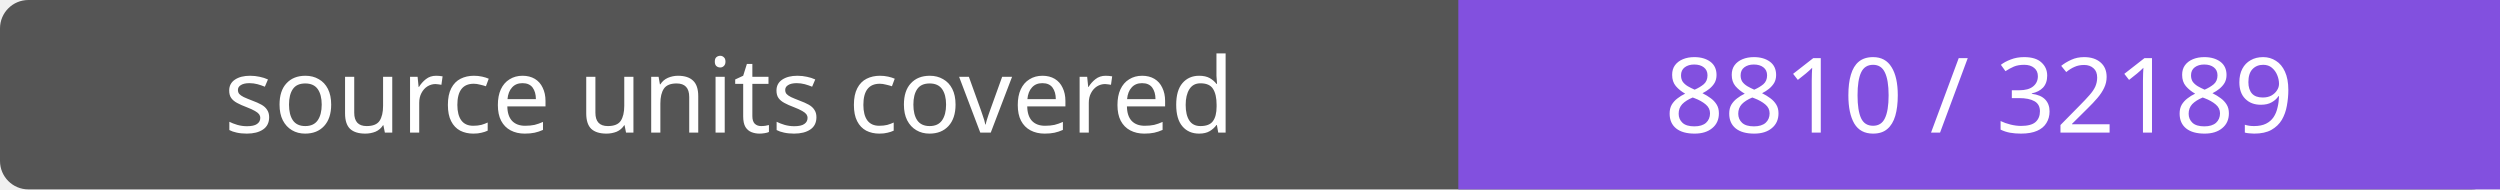
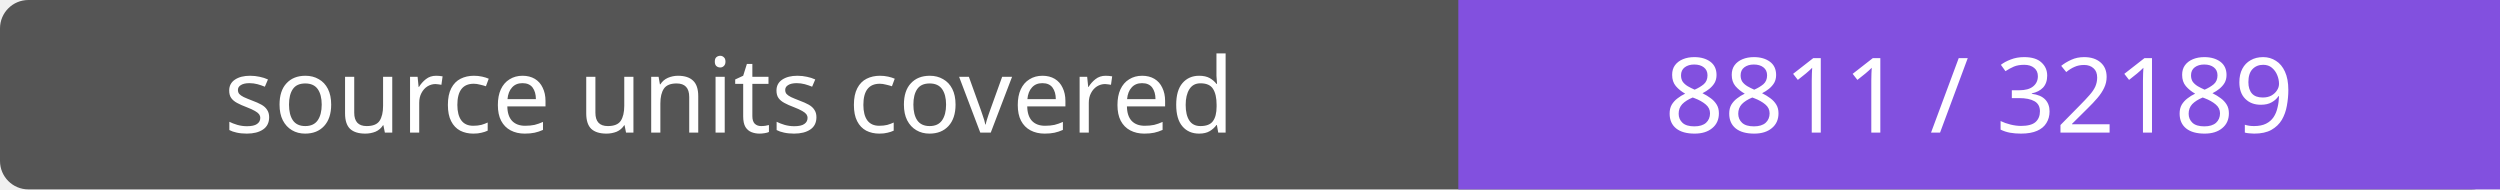
- <svg xmlns="http://www.w3.org/2000/svg" width="264" height="20" role="img" aria-label="source units covered: 8810 / 32189">
+ <svg xmlns="http://www.w3.org/2000/svg" width="264" height="20" role="img" aria-label="source units covered: 8811 / 32189">
  <rect width="264" height="20" rx="3" fill="#555" />
  <path fill="#8250df" d="M154 0h110v20H154z" />
  <g fill="#fff" text-anchor="middle" font-family="Verdana,sans-serif" font-size="11">
    <text x="77.0" y="14">source units covered</text>
-     <text x="209.0" y="14">8810 / 32189</text>
+     <text x="209.0" y="14">8811 / 32189</text>
  </g>
</svg>
